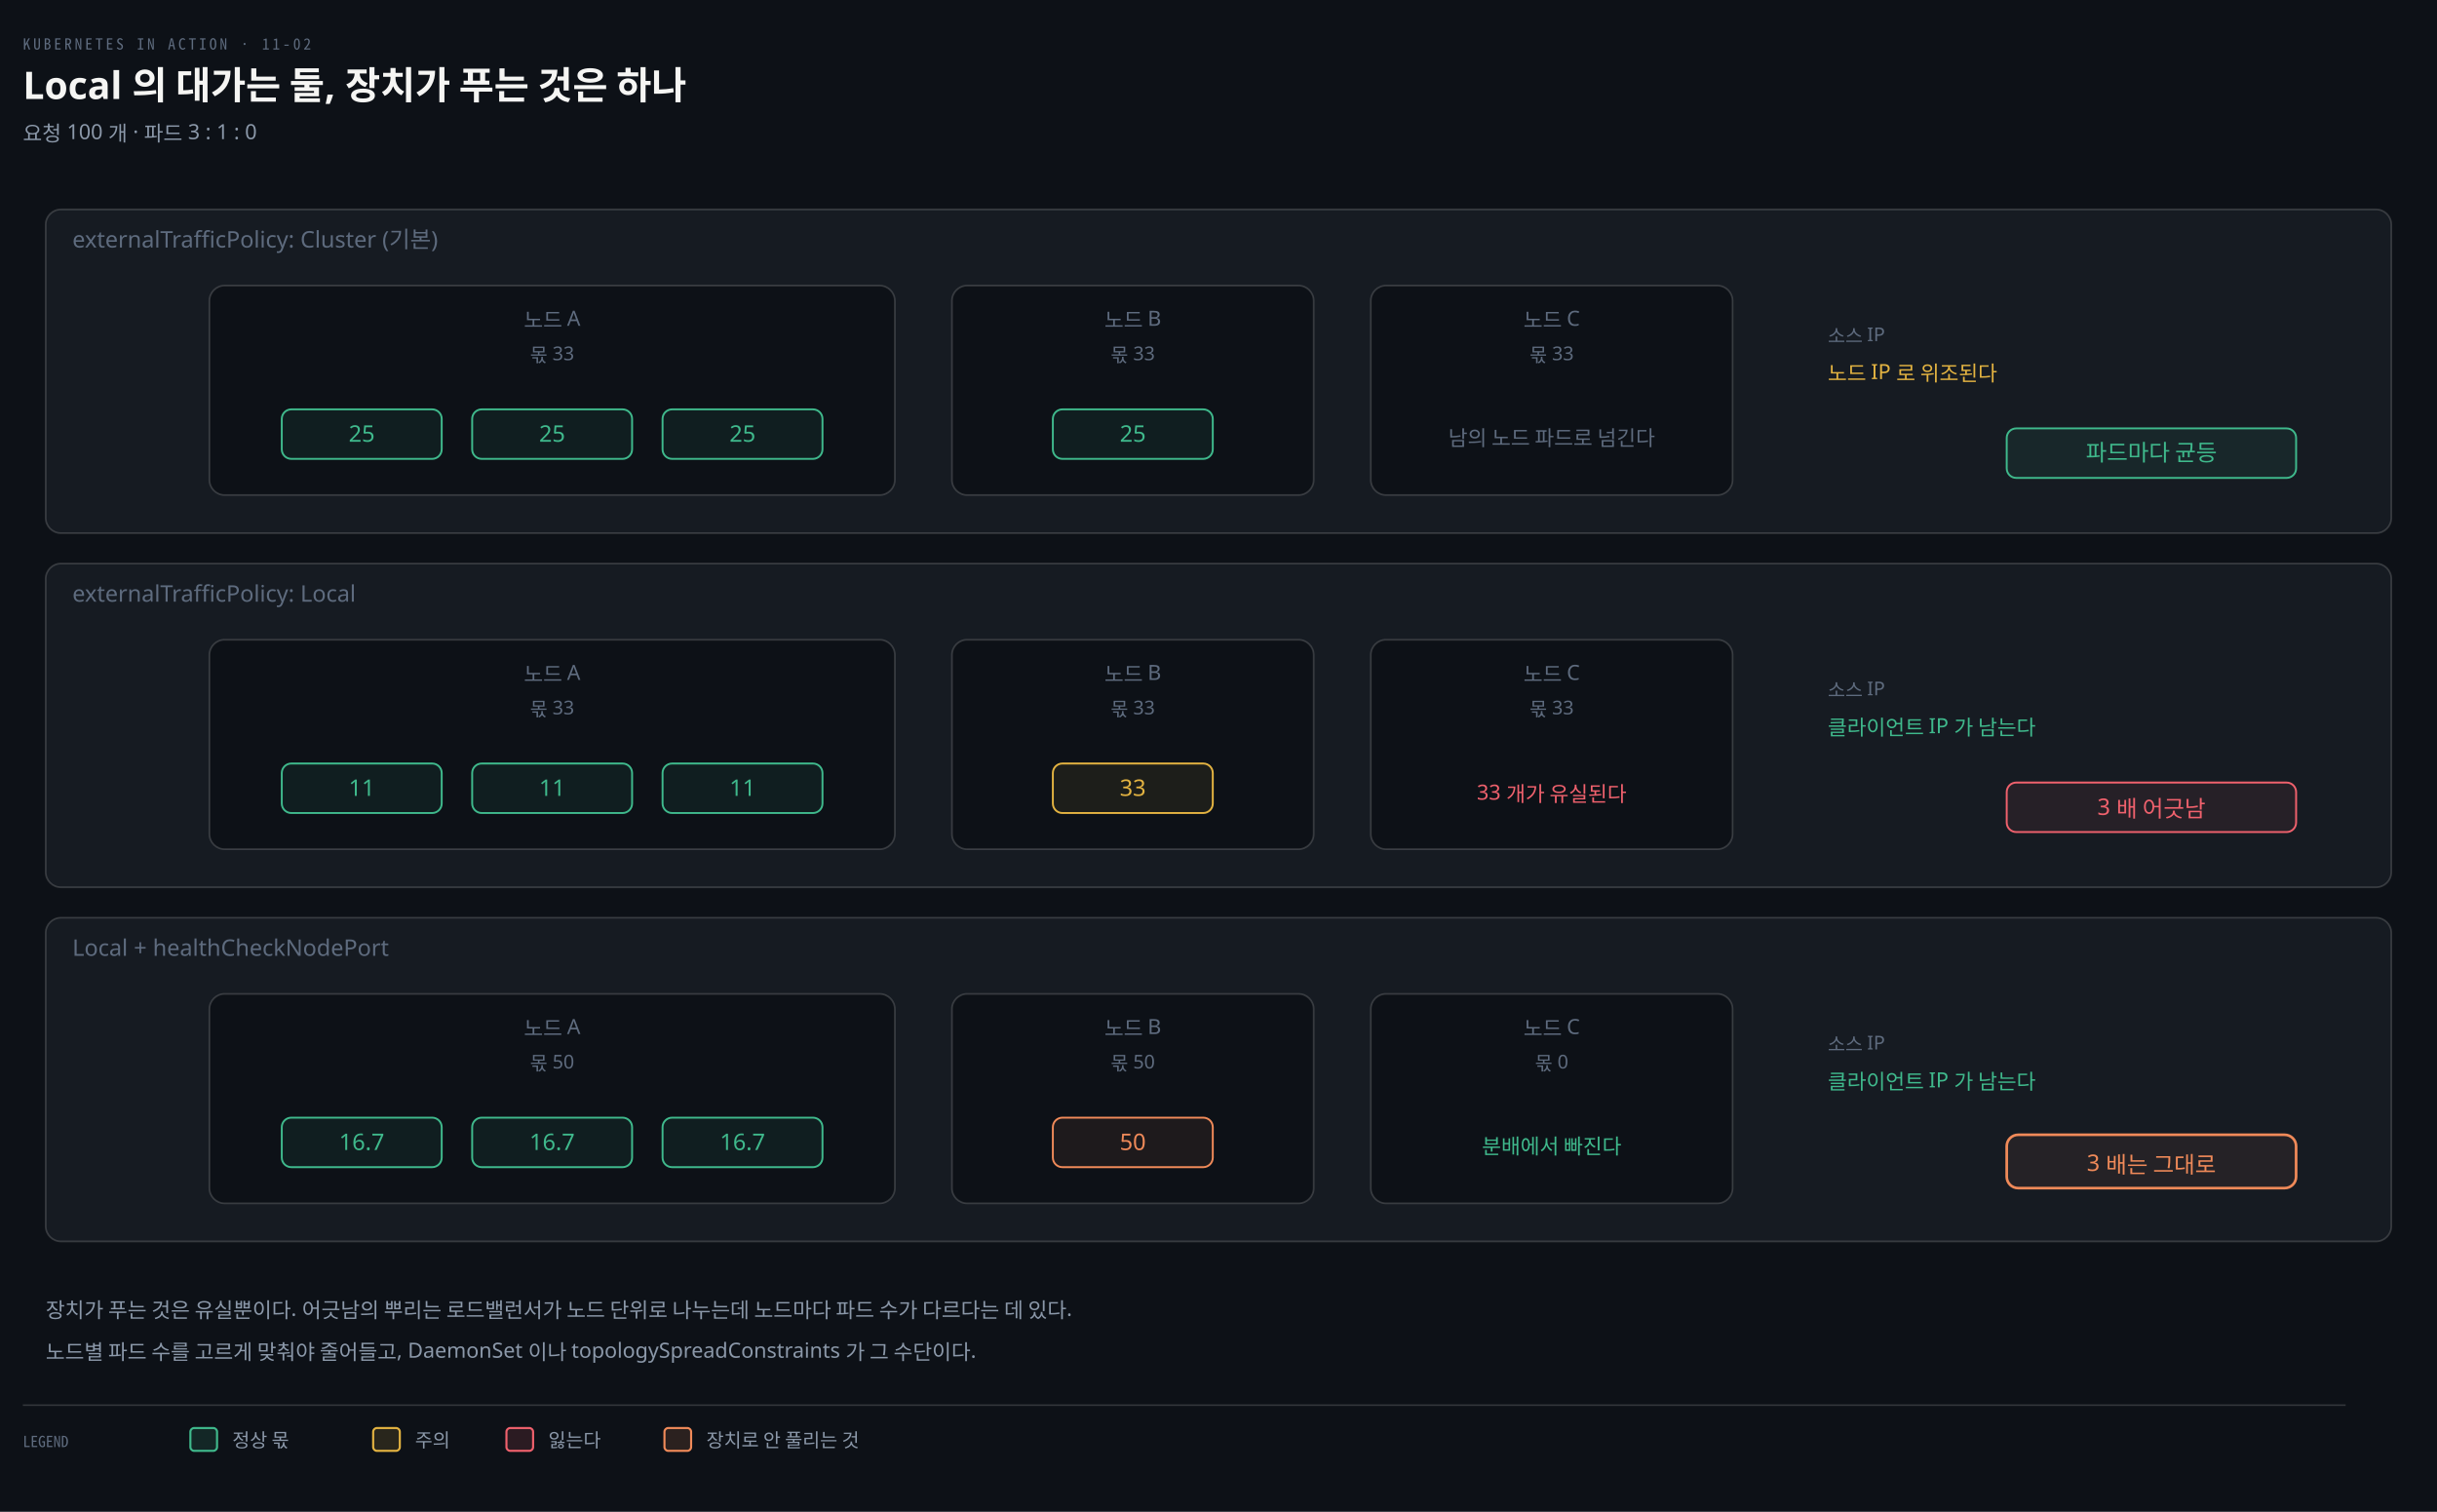
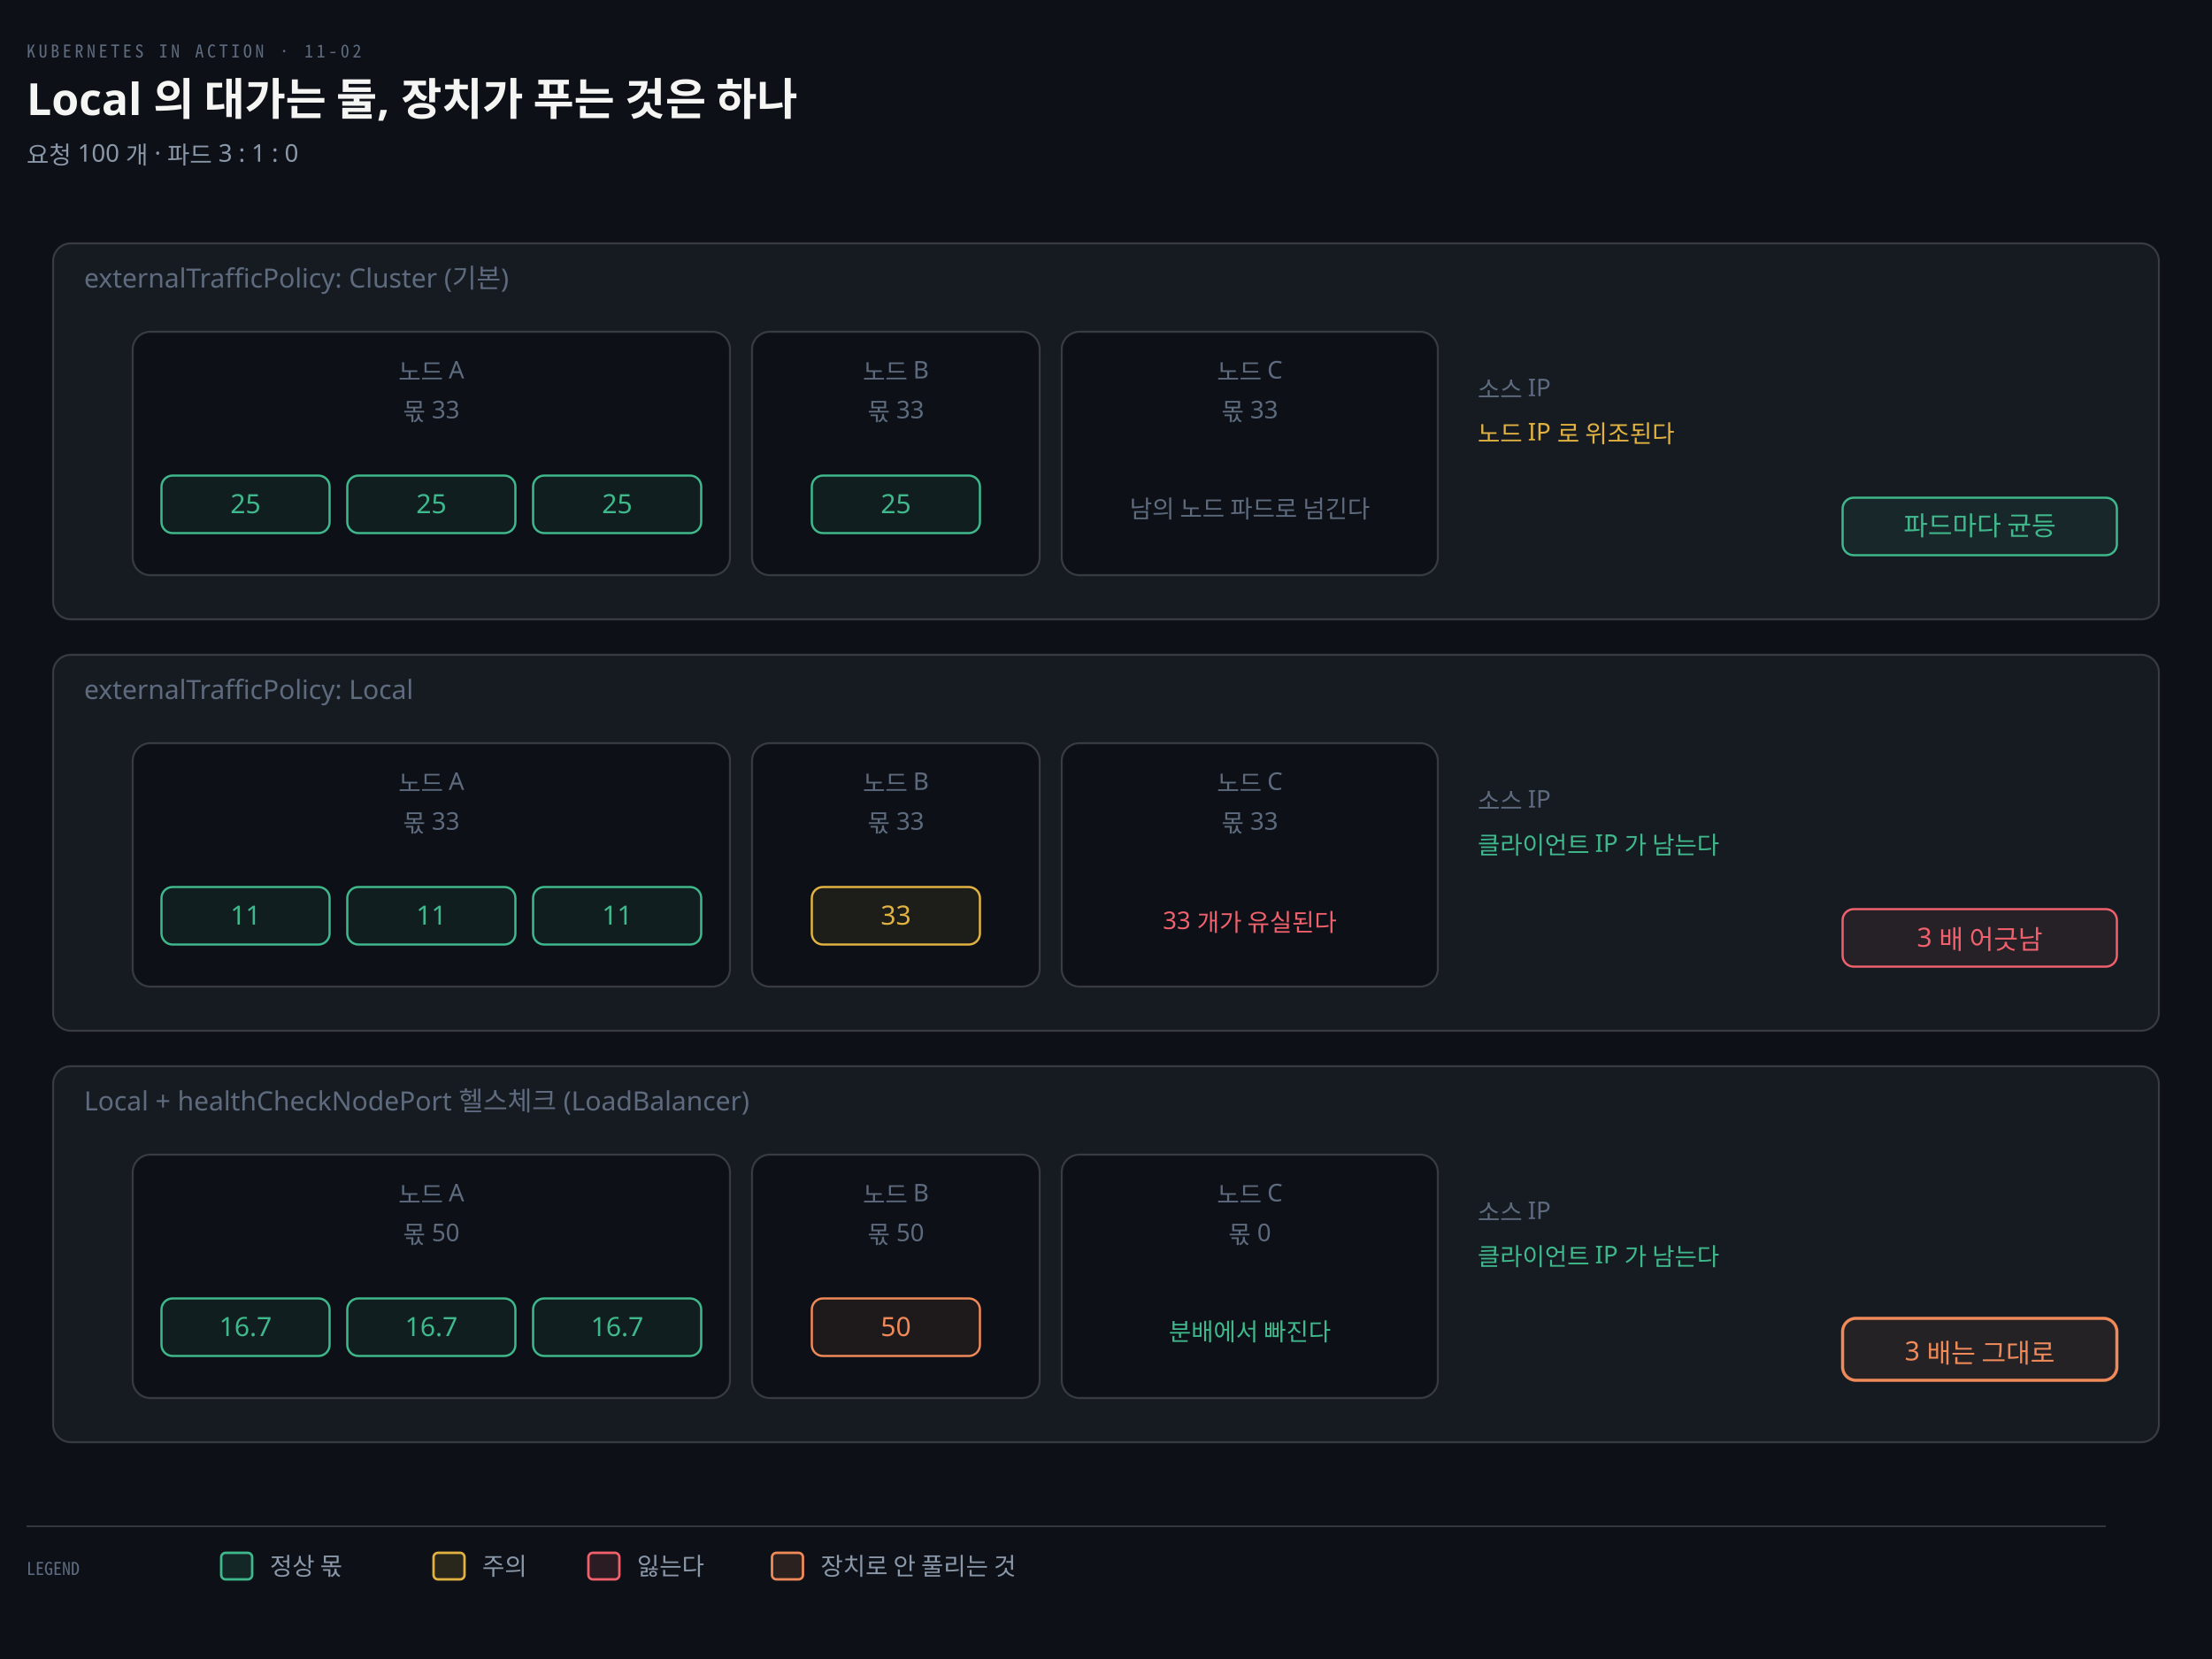
- <svg xmlns="http://www.w3.org/2000/svg" viewBox="0 0 1280 794" width="100%" role="img" aria-labelledby="dt dd">
+ <svg xmlns="http://www.w3.org/2000/svg" viewBox="0 0 1000 750" width="100%" role="img" aria-labelledby="dt dd">
  <defs>
    <marker id="ar" viewBox="0 0 8 8" refX="7" refY="4" markerWidth="6.5" markerHeight="6.5" orient="auto">
      <path d="M0 0 L8 4 L0 8 z" fill="#8B98A9" />
    </marker>
    <marker id="ok" viewBox="0 0 8 8" refX="7" refY="4" markerWidth="6.5" markerHeight="6.5" orient="auto">
      <path d="M0 0 L8 4 L0 8 z" fill="#3FB98C" />
    </marker>
    <marker id="warn" viewBox="0 0 8 8" refX="7" refY="4" markerWidth="6.5" markerHeight="6.5" orient="auto">
      <path d="M0 0 L8 4 L0 8 z" fill="#E3B341" />
    </marker>
    <marker id="bad" viewBox="0 0 8 8" refX="7" refY="4" markerWidth="6.5" markerHeight="6.5" orient="auto">
      <path d="M0 0 L8 4 L0 8 z" fill="#F0616D" />
    </marker>
    <marker id="info" viewBox="0 0 8 8" refX="7" refY="4" markerWidth="6.5" markerHeight="6.5" orient="auto">
      <path d="M0 0 L8 4 L0 8 z" fill="#6A95D8" />
    </marker>
    <marker id="acc" viewBox="0 0 8 8" refX="7" refY="4" markerWidth="6.5" markerHeight="6.5" orient="auto">
      <path d="M0 0 L8 4 L0 8 z" fill="#F08A59" />
    </marker>
    <marker id="soft" viewBox="0 0 8 8" refX="7" refY="4" markerWidth="6.5" markerHeight="6.5" orient="auto">
      <path d="M0 0 L8 4 L0 8 z" fill="#5E6B7E" />
    </marker>
  </defs>
-   <rect width="1280" height="794" fill="#0D1117" />
+   <rect width="1000" height="750" fill="#0D1117" />
  <text x="12" y="26" font-family="'Geist Mono','Noto Sans Mono CJK KR',monospace" font-size="8" letter-spacing="0.18em" fill="#5E6B7E">KUBERNETES IN ACTION · 11-02</text>
  <text x="12" y="52" font-family="'Geist','Apple SD Gothic Neo','Noto Sans KR','Malgun Gothic',sans-serif" font-size="20" font-weight="600" fill="#F5F5F3">Local 의 대가는 둘, 장치가 푸는 것은 하나</text>
  <text x="12" y="74" font-family="'Geist','Apple SD Gothic Neo','Noto Sans KR','Malgun Gothic',sans-serif" font-size="11" fill="#8B98A9">요청 100 개 · 파드 3 : 1 : 0</text>
-   <rect x="24" y="110" width="1232" height="170" rx="8" fill="#161B22" stroke="rgba(191,192,192,0.22)" stroke-width="0.9" />
+   <rect x="24" y="110" width="952" height="170" rx="8" fill="#161B22" stroke="rgba(191,192,192,0.22)" stroke-width="0.9" />
  <text x="38" y="130" text-anchor="start" font-family="'Geist','Apple SD Gothic Neo','Noto Sans KR','Malgun Gothic',sans-serif" font-size="12" font-weight="400" fill="#5E6B7E">externalTrafficPolicy: Cluster  (기본)</text>
-   <rect x="110" y="150" width="360" height="110" rx="8" fill="#0D1117" stroke="rgba(191,192,192,0.22)" stroke-width="0.9" />
-   <text x="290" y="172" text-anchor="middle" font-family="'Geist','Apple SD Gothic Neo','Noto Sans KR','Malgun Gothic',sans-serif" font-size="11" font-weight="400" fill="#5E6B7E">노드 A</text>
-   <text x="290" y="190" text-anchor="middle" font-family="'Geist','Apple SD Gothic Neo','Noto Sans KR','Malgun Gothic',sans-serif" font-size="10" font-weight="400" fill="#5E6B7E">몫 33</text>
-   <rect x="500" y="150" width="190" height="110" rx="8" fill="#0D1117" stroke="rgba(191,192,192,0.22)" stroke-width="0.9" />
-   <text x="595" y="172" text-anchor="middle" font-family="'Geist','Apple SD Gothic Neo','Noto Sans KR','Malgun Gothic',sans-serif" font-size="11" font-weight="400" fill="#5E6B7E">노드 B</text>
-   <text x="595" y="190" text-anchor="middle" font-family="'Geist','Apple SD Gothic Neo','Noto Sans KR','Malgun Gothic',sans-serif" font-size="10" font-weight="400" fill="#5E6B7E">몫 33</text>
-   <rect x="720" y="150" width="190" height="110" rx="8" fill="#0D1117" stroke="rgba(191,192,192,0.22)" stroke-width="0.9" />
-   <text x="815" y="172" text-anchor="middle" font-family="'Geist','Apple SD Gothic Neo','Noto Sans KR','Malgun Gothic',sans-serif" font-size="11" font-weight="400" fill="#5E6B7E">노드 C</text>
-   <text x="815" y="190" text-anchor="middle" font-family="'Geist','Apple SD Gothic Neo','Noto Sans KR','Malgun Gothic',sans-serif" font-size="10" font-weight="400" fill="#5E6B7E">몫 33</text>
-   <rect x="148.0" y="215" width="84" height="26" rx="5" fill="#3FB98C14" stroke="#3FB98C" stroke-width="1.0" />
-   <text x="190" y="232" text-anchor="middle" font-family="'Geist','Apple SD Gothic Neo','Noto Sans KR','Malgun Gothic',sans-serif" font-size="12" font-weight="400" fill="#3FB98C">25</text>
-   <rect x="248.0" y="215" width="84" height="26" rx="5" fill="#3FB98C14" stroke="#3FB98C" stroke-width="1.0" />
-   <text x="290" y="232" text-anchor="middle" font-family="'Geist','Apple SD Gothic Neo','Noto Sans KR','Malgun Gothic',sans-serif" font-size="12" font-weight="400" fill="#3FB98C">25</text>
-   <rect x="348.0" y="215" width="84" height="26" rx="5" fill="#3FB98C14" stroke="#3FB98C" stroke-width="1.0" />
-   <text x="390" y="232" text-anchor="middle" font-family="'Geist','Apple SD Gothic Neo','Noto Sans KR','Malgun Gothic',sans-serif" font-size="12" font-weight="400" fill="#3FB98C">25</text>
-   <rect x="553.0" y="215" width="84" height="26" rx="5" fill="#3FB98C14" stroke="#3FB98C" stroke-width="1.0" />
-   <text x="595" y="232" text-anchor="middle" font-family="'Geist','Apple SD Gothic Neo','Noto Sans KR','Malgun Gothic',sans-serif" font-size="12" font-weight="400" fill="#3FB98C">25</text>
-   <text x="815" y="234" text-anchor="middle" font-family="'Geist','Apple SD Gothic Neo','Noto Sans KR','Malgun Gothic',sans-serif" font-size="11" font-weight="400" fill="#5E6B7E">남의 노드 파드로 넘긴다</text>
-   <text x="960" y="180" text-anchor="start" font-family="'Geist','Apple SD Gothic Neo','Noto Sans KR','Malgun Gothic',sans-serif" font-size="10" font-weight="400" fill="#5E6B7E">소스 IP</text>
-   <text x="960" y="200" text-anchor="start" font-family="'Geist','Apple SD Gothic Neo','Noto Sans KR','Malgun Gothic',sans-serif" font-size="11" font-weight="400" fill="#E3B341">노드 IP 로 위조된다</text>
-   <rect x="1054.0" y="225" width="152" height="26" rx="5" fill="#3FB98C14" stroke="#3FB98C" stroke-width="1.0" />
-   <text x="1130" y="242" text-anchor="middle" font-family="'Geist','Apple SD Gothic Neo','Noto Sans KR','Malgun Gothic',sans-serif" font-size="12" font-weight="400" fill="#3FB98C">파드마다 균등</text>
-   <rect x="24" y="296" width="1232" height="170" rx="8" fill="#161B22" stroke="rgba(191,192,192,0.22)" stroke-width="0.9" />
+   <rect x="60" y="150" width="270" height="110" rx="8" fill="#0D1117" stroke="rgba(191,192,192,0.22)" stroke-width="0.9" />
+   <text x="195" y="172" text-anchor="middle" font-family="'Geist','Apple SD Gothic Neo','Noto Sans KR','Malgun Gothic',sans-serif" font-size="11" font-weight="400" fill="#5E6B7E">노드 A</text>
+   <text x="195" y="190" text-anchor="middle" font-family="'Geist','Apple SD Gothic Neo','Noto Sans KR','Malgun Gothic',sans-serif" font-size="11" font-weight="400" fill="#5E6B7E">몫 33</text>
+   <rect x="340" y="150" width="130" height="110" rx="8" fill="#0D1117" stroke="rgba(191,192,192,0.22)" stroke-width="0.9" />
+   <text x="405" y="172" text-anchor="middle" font-family="'Geist','Apple SD Gothic Neo','Noto Sans KR','Malgun Gothic',sans-serif" font-size="11" font-weight="400" fill="#5E6B7E">노드 B</text>
+   <text x="405" y="190" text-anchor="middle" font-family="'Geist','Apple SD Gothic Neo','Noto Sans KR','Malgun Gothic',sans-serif" font-size="11" font-weight="400" fill="#5E6B7E">몫 33</text>
+   <rect x="480" y="150" width="170" height="110" rx="8" fill="#0D1117" stroke="rgba(191,192,192,0.22)" stroke-width="0.9" />
+   <text x="565" y="172" text-anchor="middle" font-family="'Geist','Apple SD Gothic Neo','Noto Sans KR','Malgun Gothic',sans-serif" font-size="11" font-weight="400" fill="#5E6B7E">노드 C</text>
+   <text x="565" y="190" text-anchor="middle" font-family="'Geist','Apple SD Gothic Neo','Noto Sans KR','Malgun Gothic',sans-serif" font-size="11" font-weight="400" fill="#5E6B7E">몫 33</text>
+   <rect x="73.0" y="215" width="76" height="26" rx="5" fill="#3FB98C14" stroke="#3FB98C" stroke-width="1.0" />
+   <text x="111" y="232" text-anchor="middle" font-family="'Geist','Apple SD Gothic Neo','Noto Sans KR','Malgun Gothic',sans-serif" font-size="12" font-weight="400" fill="#3FB98C">25</text>
+   <rect x="157.0" y="215" width="76" height="26" rx="5" fill="#3FB98C14" stroke="#3FB98C" stroke-width="1.0" />
+   <text x="195" y="232" text-anchor="middle" font-family="'Geist','Apple SD Gothic Neo','Noto Sans KR','Malgun Gothic',sans-serif" font-size="12" font-weight="400" fill="#3FB98C">25</text>
+   <rect x="241.0" y="215" width="76" height="26" rx="5" fill="#3FB98C14" stroke="#3FB98C" stroke-width="1.0" />
+   <text x="279" y="232" text-anchor="middle" font-family="'Geist','Apple SD Gothic Neo','Noto Sans KR','Malgun Gothic',sans-serif" font-size="12" font-weight="400" fill="#3FB98C">25</text>
+   <rect x="367.0" y="215" width="76" height="26" rx="5" fill="#3FB98C14" stroke="#3FB98C" stroke-width="1.0" />
+   <text x="405" y="232" text-anchor="middle" font-family="'Geist','Apple SD Gothic Neo','Noto Sans KR','Malgun Gothic',sans-serif" font-size="12" font-weight="400" fill="#3FB98C">25</text>
+   <text x="565" y="234" text-anchor="middle" font-family="'Geist','Apple SD Gothic Neo','Noto Sans KR','Malgun Gothic',sans-serif" font-size="11" font-weight="400" fill="#5E6B7E">남의 노드 파드로 넘긴다</text>
+   <text x="668" y="180" text-anchor="start" font-family="'Geist','Apple SD Gothic Neo','Noto Sans KR','Malgun Gothic',sans-serif" font-size="11" font-weight="400" fill="#5E6B7E">소스 IP</text>
+   <text x="668" y="200" text-anchor="start" font-family="'Geist','Apple SD Gothic Neo','Noto Sans KR','Malgun Gothic',sans-serif" font-size="11" font-weight="400" fill="#E3B341">노드 IP 로 위조된다</text>
+   <rect x="833.0" y="225" width="124" height="26" rx="5" fill="#3FB98C14" stroke="#3FB98C" stroke-width="1.0" />
+   <text x="895" y="242" text-anchor="middle" font-family="'Geist','Apple SD Gothic Neo','Noto Sans KR','Malgun Gothic',sans-serif" font-size="12" font-weight="400" fill="#3FB98C">파드마다 균등</text>
+   <rect x="24" y="296" width="952" height="170" rx="8" fill="#161B22" stroke="rgba(191,192,192,0.22)" stroke-width="0.9" />
  <text x="38" y="316" text-anchor="start" font-family="'Geist','Apple SD Gothic Neo','Noto Sans KR','Malgun Gothic',sans-serif" font-size="12" font-weight="400" fill="#5E6B7E">externalTrafficPolicy: Local</text>
-   <rect x="110" y="336" width="360" height="110" rx="8" fill="#0D1117" stroke="rgba(191,192,192,0.22)" stroke-width="0.9" />
-   <text x="290" y="358" text-anchor="middle" font-family="'Geist','Apple SD Gothic Neo','Noto Sans KR','Malgun Gothic',sans-serif" font-size="11" font-weight="400" fill="#5E6B7E">노드 A</text>
-   <text x="290" y="376" text-anchor="middle" font-family="'Geist','Apple SD Gothic Neo','Noto Sans KR','Malgun Gothic',sans-serif" font-size="10" font-weight="400" fill="#5E6B7E">몫 33</text>
-   <rect x="500" y="336" width="190" height="110" rx="8" fill="#0D1117" stroke="rgba(191,192,192,0.22)" stroke-width="0.9" />
-   <text x="595" y="358" text-anchor="middle" font-family="'Geist','Apple SD Gothic Neo','Noto Sans KR','Malgun Gothic',sans-serif" font-size="11" font-weight="400" fill="#5E6B7E">노드 B</text>
-   <text x="595" y="376" text-anchor="middle" font-family="'Geist','Apple SD Gothic Neo','Noto Sans KR','Malgun Gothic',sans-serif" font-size="10" font-weight="400" fill="#5E6B7E">몫 33</text>
-   <rect x="720" y="336" width="190" height="110" rx="8" fill="#0D1117" stroke="rgba(191,192,192,0.22)" stroke-width="0.9" />
-   <text x="815" y="358" text-anchor="middle" font-family="'Geist','Apple SD Gothic Neo','Noto Sans KR','Malgun Gothic',sans-serif" font-size="11" font-weight="400" fill="#5E6B7E">노드 C</text>
-   <text x="815" y="376" text-anchor="middle" font-family="'Geist','Apple SD Gothic Neo','Noto Sans KR','Malgun Gothic',sans-serif" font-size="10" font-weight="400" fill="#5E6B7E">몫 33</text>
-   <rect x="148.0" y="401" width="84" height="26" rx="5" fill="#3FB98C14" stroke="#3FB98C" stroke-width="1.0" />
-   <text x="190" y="418" text-anchor="middle" font-family="'Geist','Apple SD Gothic Neo','Noto Sans KR','Malgun Gothic',sans-serif" font-size="12" font-weight="400" fill="#3FB98C">11</text>
-   <rect x="248.0" y="401" width="84" height="26" rx="5" fill="#3FB98C14" stroke="#3FB98C" stroke-width="1.0" />
-   <text x="290" y="418" text-anchor="middle" font-family="'Geist','Apple SD Gothic Neo','Noto Sans KR','Malgun Gothic',sans-serif" font-size="12" font-weight="400" fill="#3FB98C">11</text>
-   <rect x="348.0" y="401" width="84" height="26" rx="5" fill="#3FB98C14" stroke="#3FB98C" stroke-width="1.0" />
-   <text x="390" y="418" text-anchor="middle" font-family="'Geist','Apple SD Gothic Neo','Noto Sans KR','Malgun Gothic',sans-serif" font-size="12" font-weight="400" fill="#3FB98C">11</text>
-   <rect x="553.0" y="401" width="84" height="26" rx="5" fill="#E3B34114" stroke="#E3B341" stroke-width="1.0" />
-   <text x="595" y="418" text-anchor="middle" font-family="'Geist','Apple SD Gothic Neo','Noto Sans KR','Malgun Gothic',sans-serif" font-size="12" font-weight="400" fill="#E3B341">33</text>
-   <text x="815" y="420" text-anchor="middle" font-family="'Geist','Apple SD Gothic Neo','Noto Sans KR','Malgun Gothic',sans-serif" font-size="11" font-weight="400" fill="#F0616D">33 개가 유실된다</text>
-   <text x="960" y="366" text-anchor="start" font-family="'Geist','Apple SD Gothic Neo','Noto Sans KR','Malgun Gothic',sans-serif" font-size="10" font-weight="400" fill="#5E6B7E">소스 IP</text>
-   <text x="960" y="386" text-anchor="start" font-family="'Geist','Apple SD Gothic Neo','Noto Sans KR','Malgun Gothic',sans-serif" font-size="11" font-weight="400" fill="#3FB98C">클라이언트 IP 가 남는다</text>
-   <rect x="1054.0" y="411" width="152" height="26" rx="5" fill="#F0616D14" stroke="#F0616D" stroke-width="1.0" />
-   <text x="1130" y="428" text-anchor="middle" font-family="'Geist','Apple SD Gothic Neo','Noto Sans KR','Malgun Gothic',sans-serif" font-size="12" font-weight="400" fill="#F0616D">3 배 어긋남</text>
-   <rect x="24" y="482" width="1232" height="170" rx="8" fill="#161B22" stroke="rgba(191,192,192,0.22)" stroke-width="0.9" />
-   <text x="38" y="502" text-anchor="start" font-family="'Geist','Apple SD Gothic Neo','Noto Sans KR','Malgun Gothic',sans-serif" font-size="12" font-weight="400" fill="#5E6B7E">Local + healthCheckNodePort</text>
-   <rect x="110" y="522" width="360" height="110" rx="8" fill="#0D1117" stroke="rgba(191,192,192,0.22)" stroke-width="0.9" />
-   <text x="290" y="544" text-anchor="middle" font-family="'Geist','Apple SD Gothic Neo','Noto Sans KR','Malgun Gothic',sans-serif" font-size="11" font-weight="400" fill="#5E6B7E">노드 A</text>
-   <text x="290" y="562" text-anchor="middle" font-family="'Geist','Apple SD Gothic Neo','Noto Sans KR','Malgun Gothic',sans-serif" font-size="10" font-weight="400" fill="#5E6B7E">몫 50</text>
-   <rect x="500" y="522" width="190" height="110" rx="8" fill="#0D1117" stroke="rgba(191,192,192,0.22)" stroke-width="0.9" />
-   <text x="595" y="544" text-anchor="middle" font-family="'Geist','Apple SD Gothic Neo','Noto Sans KR','Malgun Gothic',sans-serif" font-size="11" font-weight="400" fill="#5E6B7E">노드 B</text>
-   <text x="595" y="562" text-anchor="middle" font-family="'Geist','Apple SD Gothic Neo','Noto Sans KR','Malgun Gothic',sans-serif" font-size="10" font-weight="400" fill="#5E6B7E">몫 50</text>
-   <rect x="720" y="522" width="190" height="110" rx="8" fill="#0D1117" stroke="rgba(191,192,192,0.22)" stroke-width="0.9" />
-   <text x="815" y="544" text-anchor="middle" font-family="'Geist','Apple SD Gothic Neo','Noto Sans KR','Malgun Gothic',sans-serif" font-size="11" font-weight="400" fill="#5E6B7E">노드 C</text>
-   <text x="815" y="562" text-anchor="middle" font-family="'Geist','Apple SD Gothic Neo','Noto Sans KR','Malgun Gothic',sans-serif" font-size="10" font-weight="400" fill="#5E6B7E">몫 0</text>
-   <rect x="148.0" y="587" width="84" height="26" rx="5" fill="#3FB98C14" stroke="#3FB98C" stroke-width="1.0" />
-   <text x="190" y="604" text-anchor="middle" font-family="'Geist','Apple SD Gothic Neo','Noto Sans KR','Malgun Gothic',sans-serif" font-size="12" font-weight="400" fill="#3FB98C">16.7</text>
-   <rect x="248.0" y="587" width="84" height="26" rx="5" fill="#3FB98C14" stroke="#3FB98C" stroke-width="1.0" />
-   <text x="290" y="604" text-anchor="middle" font-family="'Geist','Apple SD Gothic Neo','Noto Sans KR','Malgun Gothic',sans-serif" font-size="12" font-weight="400" fill="#3FB98C">16.7</text>
-   <rect x="348.0" y="587" width="84" height="26" rx="5" fill="#3FB98C14" stroke="#3FB98C" stroke-width="1.0" />
-   <text x="390" y="604" text-anchor="middle" font-family="'Geist','Apple SD Gothic Neo','Noto Sans KR','Malgun Gothic',sans-serif" font-size="12" font-weight="400" fill="#3FB98C">16.7</text>
-   <rect x="553.0" y="587" width="84" height="26" rx="5" fill="#F08A5914" stroke="#F08A59" stroke-width="1.0" />
-   <text x="595" y="604" text-anchor="middle" font-family="'Geist','Apple SD Gothic Neo','Noto Sans KR','Malgun Gothic',sans-serif" font-size="12" font-weight="400" fill="#F08A59">50</text>
-   <text x="815" y="606" text-anchor="middle" font-family="'Geist','Apple SD Gothic Neo','Noto Sans KR','Malgun Gothic',sans-serif" font-size="11" font-weight="400" fill="#3FB98C">분배에서 빠진다</text>
-   <text x="960" y="552" text-anchor="start" font-family="'Geist','Apple SD Gothic Neo','Noto Sans KR','Malgun Gothic',sans-serif" font-size="10" font-weight="400" fill="#5E6B7E">소스 IP</text>
-   <text x="960" y="572" text-anchor="start" font-family="'Geist','Apple SD Gothic Neo','Noto Sans KR','Malgun Gothic',sans-serif" font-size="11" font-weight="400" fill="#3FB98C">클라이언트 IP 가 남는다</text>
-   <rect x="1054.0" y="596" width="152" height="28" rx="6" fill="#F08A5912" stroke="#F08A59" stroke-width="1.4" />
-   <text x="1130" y="615" text-anchor="middle" font-family="'Geist','Apple SD Gothic Neo','Noto Sans KR','Malgun Gothic',sans-serif" font-size="12" font-weight="400" fill="#F08A59">3 배는 그대로</text>
-   <text x="24" y="692" text-anchor="start" font-family="'Geist','Apple SD Gothic Neo','Noto Sans KR','Malgun Gothic',sans-serif" font-size="11" font-weight="400" fill="#8B98A9">장치가 푸는 것은 유실뿐이다. 어긋남의 뿌리는 로드밸런서가 노드 단위로 나누는데 노드마다 파드 수가 다르다는 데 있다.</text>
-   <text x="24" y="714" text-anchor="start" font-family="'Geist','Apple SD Gothic Neo','Noto Sans KR','Malgun Gothic',sans-serif" font-size="11" font-weight="400" fill="#8B98A9">노드별 파드 수를 고르게 맞춰야 줄어들고, DaemonSet 이나 topologySpreadConstraints 가 그 수단이다.</text>
-   <line x1="12" y1="738" x2="1232" y2="738" stroke="rgba(191,192,192,0.22)" stroke-width="0.8" />
-   <text x="12" y="760" text-anchor="start" font-family="'Geist Mono','Noto Sans Mono CJK KR',monospace" font-size="8" font-weight="400" fill="#5E6B7E">LEGEND</text>
-   <rect x="100" y="750" width="14" height="12" rx="2" fill="#3FB98C22" stroke="#3FB98C" stroke-width="1.1" />
-   <text x="122" y="760" text-anchor="start" font-family="'Geist','Apple SD Gothic Neo','Noto Sans KR','Malgun Gothic',sans-serif" font-size="10" font-weight="400" fill="#8B98A9">정상 몫</text>
-   <rect x="196" y="750" width="14" height="12" rx="2" fill="#E3B34122" stroke="#E3B341" stroke-width="1.1" />
-   <text x="218" y="760" text-anchor="start" font-family="'Geist','Apple SD Gothic Neo','Noto Sans KR','Malgun Gothic',sans-serif" font-size="10" font-weight="400" fill="#8B98A9">주의</text>
-   <rect x="266" y="750" width="14" height="12" rx="2" fill="#F0616D22" stroke="#F0616D" stroke-width="1.1" />
-   <text x="288" y="760" text-anchor="start" font-family="'Geist','Apple SD Gothic Neo','Noto Sans KR','Malgun Gothic',sans-serif" font-size="10" font-weight="400" fill="#8B98A9">잃는다</text>
-   <rect x="349" y="750" width="14" height="12" rx="2" fill="#F08A5922" stroke="#F08A59" stroke-width="1.1" />
-   <text x="371" y="760" text-anchor="start" font-family="'Geist','Apple SD Gothic Neo','Noto Sans KR','Malgun Gothic',sans-serif" font-size="10" font-weight="400" fill="#8B98A9">장치로 안 풀리는 것</text>
+   <rect x="60" y="336" width="270" height="110" rx="8" fill="#0D1117" stroke="rgba(191,192,192,0.22)" stroke-width="0.9" />
+   <text x="195" y="358" text-anchor="middle" font-family="'Geist','Apple SD Gothic Neo','Noto Sans KR','Malgun Gothic',sans-serif" font-size="11" font-weight="400" fill="#5E6B7E">노드 A</text>
+   <text x="195" y="376" text-anchor="middle" font-family="'Geist','Apple SD Gothic Neo','Noto Sans KR','Malgun Gothic',sans-serif" font-size="11" font-weight="400" fill="#5E6B7E">몫 33</text>
+   <rect x="340" y="336" width="130" height="110" rx="8" fill="#0D1117" stroke="rgba(191,192,192,0.22)" stroke-width="0.9" />
+   <text x="405" y="358" text-anchor="middle" font-family="'Geist','Apple SD Gothic Neo','Noto Sans KR','Malgun Gothic',sans-serif" font-size="11" font-weight="400" fill="#5E6B7E">노드 B</text>
+   <text x="405" y="376" text-anchor="middle" font-family="'Geist','Apple SD Gothic Neo','Noto Sans KR','Malgun Gothic',sans-serif" font-size="11" font-weight="400" fill="#5E6B7E">몫 33</text>
+   <rect x="480" y="336" width="170" height="110" rx="8" fill="#0D1117" stroke="rgba(191,192,192,0.22)" stroke-width="0.9" />
+   <text x="565" y="358" text-anchor="middle" font-family="'Geist','Apple SD Gothic Neo','Noto Sans KR','Malgun Gothic',sans-serif" font-size="11" font-weight="400" fill="#5E6B7E">노드 C</text>
+   <text x="565" y="376" text-anchor="middle" font-family="'Geist','Apple SD Gothic Neo','Noto Sans KR','Malgun Gothic',sans-serif" font-size="11" font-weight="400" fill="#5E6B7E">몫 33</text>
+   <rect x="73.0" y="401" width="76" height="26" rx="5" fill="#3FB98C14" stroke="#3FB98C" stroke-width="1.0" />
+   <text x="111" y="418" text-anchor="middle" font-family="'Geist','Apple SD Gothic Neo','Noto Sans KR','Malgun Gothic',sans-serif" font-size="12" font-weight="400" fill="#3FB98C">11</text>
+   <rect x="157.0" y="401" width="76" height="26" rx="5" fill="#3FB98C14" stroke="#3FB98C" stroke-width="1.0" />
+   <text x="195" y="418" text-anchor="middle" font-family="'Geist','Apple SD Gothic Neo','Noto Sans KR','Malgun Gothic',sans-serif" font-size="12" font-weight="400" fill="#3FB98C">11</text>
+   <rect x="241.0" y="401" width="76" height="26" rx="5" fill="#3FB98C14" stroke="#3FB98C" stroke-width="1.0" />
+   <text x="279" y="418" text-anchor="middle" font-family="'Geist','Apple SD Gothic Neo','Noto Sans KR','Malgun Gothic',sans-serif" font-size="12" font-weight="400" fill="#3FB98C">11</text>
+   <rect x="367.0" y="401" width="76" height="26" rx="5" fill="#E3B34114" stroke="#E3B341" stroke-width="1.0" />
+   <text x="405" y="418" text-anchor="middle" font-family="'Geist','Apple SD Gothic Neo','Noto Sans KR','Malgun Gothic',sans-serif" font-size="12" font-weight="400" fill="#E3B341">33</text>
+   <text x="565" y="420" text-anchor="middle" font-family="'Geist','Apple SD Gothic Neo','Noto Sans KR','Malgun Gothic',sans-serif" font-size="11" font-weight="400" fill="#F0616D">33 개가 유실된다</text>
+   <text x="668" y="366" text-anchor="start" font-family="'Geist','Apple SD Gothic Neo','Noto Sans KR','Malgun Gothic',sans-serif" font-size="11" font-weight="400" fill="#5E6B7E">소스 IP</text>
+   <text x="668" y="386" text-anchor="start" font-family="'Geist','Apple SD Gothic Neo','Noto Sans KR','Malgun Gothic',sans-serif" font-size="11" font-weight="400" fill="#3FB98C">클라이언트 IP 가 남는다</text>
+   <rect x="833.0" y="411" width="124" height="26" rx="5" fill="#F0616D14" stroke="#F0616D" stroke-width="1.0" />
+   <text x="895" y="428" text-anchor="middle" font-family="'Geist','Apple SD Gothic Neo','Noto Sans KR','Malgun Gothic',sans-serif" font-size="12" font-weight="400" fill="#F0616D">3 배 어긋남</text>
+   <rect x="24" y="482" width="952" height="170" rx="8" fill="#161B22" stroke="rgba(191,192,192,0.22)" stroke-width="0.9" />
+   <text x="38" y="502" text-anchor="start" font-family="'Geist','Apple SD Gothic Neo','Noto Sans KR','Malgun Gothic',sans-serif" font-size="12" font-weight="400" fill="#5E6B7E">Local + healthCheckNodePort 헬스체크  (LoadBalancer)</text>
+   <rect x="60" y="522" width="270" height="110" rx="8" fill="#0D1117" stroke="rgba(191,192,192,0.22)" stroke-width="0.9" />
+   <text x="195" y="544" text-anchor="middle" font-family="'Geist','Apple SD Gothic Neo','Noto Sans KR','Malgun Gothic',sans-serif" font-size="11" font-weight="400" fill="#5E6B7E">노드 A</text>
+   <text x="195" y="562" text-anchor="middle" font-family="'Geist','Apple SD Gothic Neo','Noto Sans KR','Malgun Gothic',sans-serif" font-size="11" font-weight="400" fill="#5E6B7E">몫 50</text>
+   <rect x="340" y="522" width="130" height="110" rx="8" fill="#0D1117" stroke="rgba(191,192,192,0.22)" stroke-width="0.9" />
+   <text x="405" y="544" text-anchor="middle" font-family="'Geist','Apple SD Gothic Neo','Noto Sans KR','Malgun Gothic',sans-serif" font-size="11" font-weight="400" fill="#5E6B7E">노드 B</text>
+   <text x="405" y="562" text-anchor="middle" font-family="'Geist','Apple SD Gothic Neo','Noto Sans KR','Malgun Gothic',sans-serif" font-size="11" font-weight="400" fill="#5E6B7E">몫 50</text>
+   <rect x="480" y="522" width="170" height="110" rx="8" fill="#0D1117" stroke="rgba(191,192,192,0.22)" stroke-width="0.9" />
+   <text x="565" y="544" text-anchor="middle" font-family="'Geist','Apple SD Gothic Neo','Noto Sans KR','Malgun Gothic',sans-serif" font-size="11" font-weight="400" fill="#5E6B7E">노드 C</text>
+   <text x="565" y="562" text-anchor="middle" font-family="'Geist','Apple SD Gothic Neo','Noto Sans KR','Malgun Gothic',sans-serif" font-size="11" font-weight="400" fill="#5E6B7E">몫 0</text>
+   <rect x="73.0" y="587" width="76" height="26" rx="5" fill="#3FB98C14" stroke="#3FB98C" stroke-width="1.0" />
+   <text x="111" y="604" text-anchor="middle" font-family="'Geist','Apple SD Gothic Neo','Noto Sans KR','Malgun Gothic',sans-serif" font-size="12" font-weight="400" fill="#3FB98C">16.7</text>
+   <rect x="157.0" y="587" width="76" height="26" rx="5" fill="#3FB98C14" stroke="#3FB98C" stroke-width="1.0" />
+   <text x="195" y="604" text-anchor="middle" font-family="'Geist','Apple SD Gothic Neo','Noto Sans KR','Malgun Gothic',sans-serif" font-size="12" font-weight="400" fill="#3FB98C">16.7</text>
+   <rect x="241.0" y="587" width="76" height="26" rx="5" fill="#3FB98C14" stroke="#3FB98C" stroke-width="1.0" />
+   <text x="279" y="604" text-anchor="middle" font-family="'Geist','Apple SD Gothic Neo','Noto Sans KR','Malgun Gothic',sans-serif" font-size="12" font-weight="400" fill="#3FB98C">16.7</text>
+   <rect x="367.0" y="587" width="76" height="26" rx="5" fill="#F08A5914" stroke="#F08A59" stroke-width="1.0" />
+   <text x="405" y="604" text-anchor="middle" font-family="'Geist','Apple SD Gothic Neo','Noto Sans KR','Malgun Gothic',sans-serif" font-size="12" font-weight="400" fill="#F08A59">50</text>
+   <text x="565" y="606" text-anchor="middle" font-family="'Geist','Apple SD Gothic Neo','Noto Sans KR','Malgun Gothic',sans-serif" font-size="11" font-weight="400" fill="#3FB98C">분배에서 빠진다</text>
+   <text x="668" y="552" text-anchor="start" font-family="'Geist','Apple SD Gothic Neo','Noto Sans KR','Malgun Gothic',sans-serif" font-size="11" font-weight="400" fill="#5E6B7E">소스 IP</text>
+   <text x="668" y="572" text-anchor="start" font-family="'Geist','Apple SD Gothic Neo','Noto Sans KR','Malgun Gothic',sans-serif" font-size="11" font-weight="400" fill="#3FB98C">클라이언트 IP 가 남는다</text>
+   <rect x="833.0" y="596" width="124" height="28" rx="6" fill="#F08A5912" stroke="#F08A59" stroke-width="1.4" />
+   <text x="895" y="615" text-anchor="middle" font-family="'Geist','Apple SD Gothic Neo','Noto Sans KR','Malgun Gothic',sans-serif" font-size="12" font-weight="400" fill="#F08A59">3 배는 그대로</text>
+   <line x1="12" y1="690" x2="952" y2="690" stroke="rgba(191,192,192,0.22)" stroke-width="0.8" />
+   <text x="12" y="712" text-anchor="start" font-family="'Geist Mono','Noto Sans Mono CJK KR',monospace" font-size="8" font-weight="400" fill="#5E6B7E">LEGEND</text>
+   <rect x="100" y="702" width="14" height="12" rx="2" fill="#3FB98C22" stroke="#3FB98C" stroke-width="1.1" />
+   <text x="122" y="712" text-anchor="start" font-family="'Geist','Apple SD Gothic Neo','Noto Sans KR','Malgun Gothic',sans-serif" font-size="11" font-weight="400" fill="#8B98A9">정상 몫</text>
+   <rect x="196" y="702" width="14" height="12" rx="2" fill="#E3B34122" stroke="#E3B341" stroke-width="1.1" />
+   <text x="218" y="712" text-anchor="start" font-family="'Geist','Apple SD Gothic Neo','Noto Sans KR','Malgun Gothic',sans-serif" font-size="11" font-weight="400" fill="#8B98A9">주의</text>
+   <rect x="266" y="702" width="14" height="12" rx="2" fill="#F0616D22" stroke="#F0616D" stroke-width="1.1" />
+   <text x="288" y="712" text-anchor="start" font-family="'Geist','Apple SD Gothic Neo','Noto Sans KR','Malgun Gothic',sans-serif" font-size="11" font-weight="400" fill="#8B98A9">잃는다</text>
+   <rect x="349" y="702" width="14" height="12" rx="2" fill="#F08A5922" stroke="#F08A59" stroke-width="1.1" />
+   <text x="371" y="712" text-anchor="start" font-family="'Geist','Apple SD Gothic Neo','Noto Sans KR','Malgun Gothic',sans-serif" font-size="11" font-weight="400" fill="#8B98A9">장치로 안 풀리는 것</text>
</svg>
